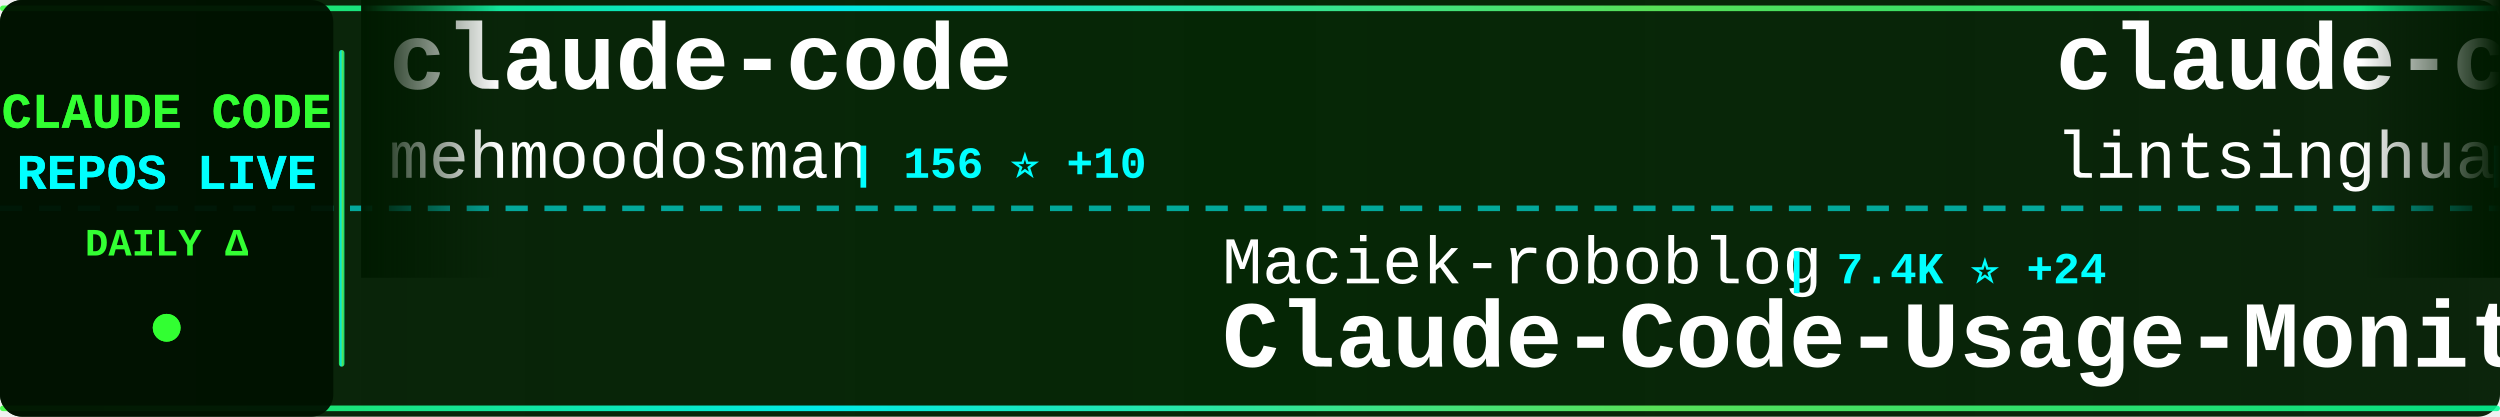
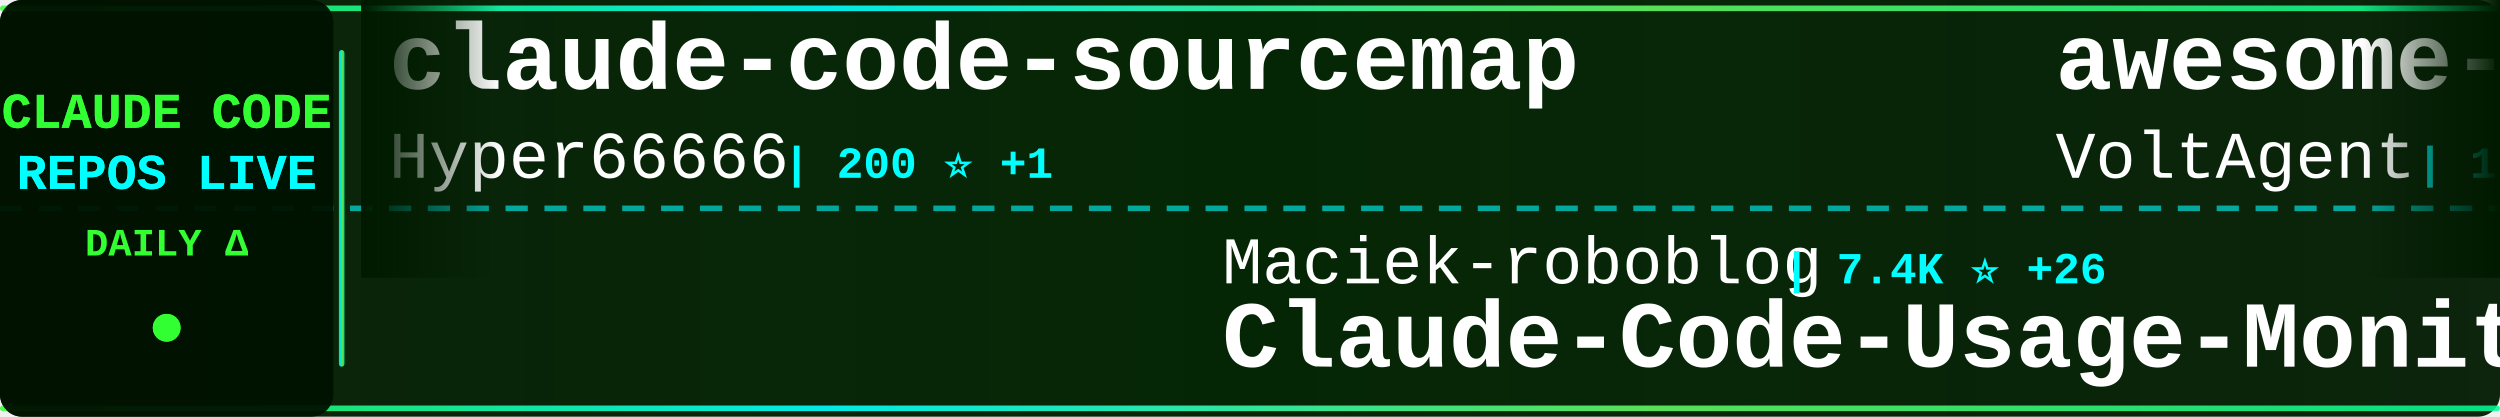
<svg xmlns="http://www.w3.org/2000/svg" width="900" height="150">
  <defs>
    <linearGradient id="tickerBg" x1="0%" y1="0%" x2="100%" y2="0%">
      <stop offset="0%" style="stop-color:#001a00;stop-opacity:0.95" />
      <stop offset="50%" style="stop-color:#002200;stop-opacity:0.98" />
      <stop offset="100%" style="stop-color:#001a00;stop-opacity:0.95" />
    </linearGradient>
    <linearGradient id="borderGrad" x1="0%" y1="0%" x2="100%" y2="0%">
      <stop offset="0%" style="stop-color:#33ff33;stop-opacity:0.85">
        <animate attributeName="stop-opacity" values="0.85;1;0.85" dur="2s" repeatCount="indefinite" />
      </stop>
      <stop offset="33%" style="stop-color:#00ffff;stop-opacity:0.9">
        <animate attributeName="stop-opacity" values="0.9;1;0.9" dur="2.2s" repeatCount="indefinite" />
      </stop>
      <stop offset="66%" style="stop-color:#66ff66;stop-opacity:0.85">
        <animate attributeName="stop-opacity" values="0.85;1;0.85" dur="1.8s" repeatCount="indefinite" />
      </stop>
      <stop offset="100%" style="stop-color:#00ff99;stop-opacity:0.85">
        <animate attributeName="stop-opacity" values="0.85;1;0.85" dur="2s" repeatCount="indefinite" />
      </stop>
    </linearGradient>
    <filter id="textGlow">
      <feGaussianBlur stdDeviation="0.1" result="coloredBlur" />
      <feMerge>
        <feMergeNode in="coloredBlur" />
        <feMergeNode in="SourceGraphic" />
      </feMerge>
    </filter>
    <filter id="metricGlow">
      <feGaussianBlur stdDeviation="0.2" result="coloredBlur" />
      <feMerge>
        <feMergeNode in="coloredBlur" />
        <feMergeNode in="SourceGraphic" />
      </feMerge>
    </filter>
    <linearGradient id="leftFade" x1="0%" y1="0%" x2="100%" y2="0%">
      <stop offset="0%" style="stop-color:#001a00;stop-opacity:1" />
      <stop offset="100%" style="stop-color:#001a00;stop-opacity:0" />
    </linearGradient>
    <linearGradient id="rightFade" x1="0%" y1="0%" x2="100%" y2="0%">
      <stop offset="0%" style="stop-color:#001a00;stop-opacity:0" />
      <stop offset="100%" style="stop-color:#001a00;stop-opacity:1" />
    </linearGradient>
  </defs>
  <rect width="900" height="150" fill="url(#tickerBg)" rx="8" />
  <rect x="0" y="2" width="900" height="2" fill="url(#borderGrad)" rx="1" />
  <rect x="0" y="146" width="900" height="2" fill="url(#borderGrad)" rx="1" />
  <line x1="0" y1="75" x2="900" y2="75" stroke="#00ffff" stroke-width="2" stroke-dasharray="8 6" opacity="0.6" />
  <rect x="0" y="0" width="120" height="150" fill="#001100" opacity="0.95" rx="8" />
  <text x="60" y="46" font-family="'Courier New', monospace" font-size="18" font-weight="bold" fill="#33ff33" text-anchor="middle" filter="url(#textGlow)">
    CLAUDE CODE
  </text>
  <text x="60" y="68" font-family="'Courier New', monospace" font-size="18" font-weight="bold" fill="#00ffff" text-anchor="middle" filter="url(#textGlow)">
    REPOS LIVE
  </text>
  <text x="60" y="92" font-family="'Courier New', monospace" font-size="14" font-weight="bold" fill="#33ff33" text-anchor="middle">
    DAILY Δ
  </text>
  <circle cx="60" cy="118" r="5" fill="#33ff33" filter="url(#metricGlow)">
    <animate attributeName="r" values="4;6;4" dur="1.5s" repeatCount="indefinite" />
    <animate attributeName="opacity" values="0.6;1;0.6" dur="1.5s" repeatCount="indefinite" />
  </circle>
  <rect x="122" y="18" width="2" height="114" fill="url(#borderGrad)" rx="1" />
  <clipPath id="tickerClip">
    <rect x="130" y="0" width="770" height="150" />
  </clipPath>
  <g clip-path="url(#tickerClip)">
    <g id="tickerItems">
      <animateTransform attributeName="transform" attributeType="XML" type="translate" from="0 0" to="-3000 0" dur="54s" repeatCount="indefinite" />
      <g transform="translate(0, 0)">
-         <text x="140" y="32" font-family="'Courier New', monospace" font-size="34" font-weight="bold" fill="#ffffff">claude-code</text>
-         <text x="140" y="64" font-family="'Courier New', monospace" font-size="24" font-weight="normal" fill="#ffffff" opacity="1.0">mehmoodosman</text>
-         <text x="306" y="64" font-family="'Courier New', monospace" font-size="16" font-weight="bold" fill="#00ffff"> | 156 ⭐ +10</text>
+         <text x="140" y="32" font-family="'Courier New', monospace" font-size="34" font-weight="bold" fill="#ffffff">claude-code-sourcemap</text>
+         <text x="140" y="64" font-family="'Courier New', monospace" font-size="24" font-weight="normal" fill="#ffffff" opacity="1.0">Hyper66666</text>
+         <text x="282" y="64" font-family="'Courier New', monospace" font-size="16" font-weight="bold" fill="#00ffff"> | 200 ⭐ +1</text>
      </g>
      <g transform="translate(300, 0)">
        <text x="140" y="102" font-family="'Courier New', monospace" font-size="24" font-weight="normal" fill="#ffffff" opacity="1.0">Maciek-roboblog</text>
-         <text x="342" y="102" font-family="'Courier New', monospace" font-size="16" font-weight="bold" fill="#00ffff"> | 7.4K ⭐ +24</text>
+         <text x="342" y="102" font-family="'Courier New', monospace" font-size="16" font-weight="bold" fill="#00ffff"> | 7.4K ⭐ +26</text>
        <text x="140" y="132" font-family="'Courier New', monospace" font-size="34" font-weight="bold" fill="#ffffff">Claude-Code-Usage-Monito...</text>
      </g>
      <g transform="translate(600, 0)">
-         <text x="140" y="32" font-family="'Courier New', monospace" font-size="34" font-weight="bold" fill="#ffffff">claude-code-book</text>
-         <text x="140" y="64" font-family="'Courier New', monospace" font-size="24" font-weight="normal" fill="#ffffff" opacity="1.0">lintsinghua</text>
-         <text x="294" y="64" font-family="'Courier New', monospace" font-size="16" font-weight="bold" fill="#00ffff"> | 2.3K ⭐ +148</text>
+         <text x="140" y="32" font-family="'Courier New', monospace" font-size="34" font-weight="bold" fill="#ffffff">awesome-claude-code-suba...</text>
+         <text x="140" y="64" font-family="'Courier New', monospace" font-size="24" font-weight="normal" fill="#ffffff" opacity="1.0">VoltAgent</text>
+         <text x="270" y="64" font-family="'Courier New', monospace" font-size="16" font-weight="bold" fill="#00ffff"> | 16.6K ⭐ +144</text>
      </g>
      <g transform="translate(900, 0)">
-         <text x="140" y="102" font-family="'Courier New', monospace" font-size="24" font-weight="normal" fill="#ffffff" opacity="1.0">musistudio</text>
-         <text x="282" y="102" font-family="'Courier New', monospace" font-size="16" font-weight="bold" fill="#00ffff"> | 31.7K ⭐ +97</text>
-         <text x="140" y="132" font-family="'Courier New', monospace" font-size="34" font-weight="bold" fill="#ffffff">claude-code-router</text>
+         <text x="140" y="102" font-family="'Courier New', monospace" font-size="24" font-weight="normal" fill="#ffffff" opacity="1.0">Donchitos</text>
+         <text x="270" y="102" font-family="'Courier New', monospace" font-size="16" font-weight="bold" fill="#00ffff"> | 8.3K ⭐ +95</text>
+         <text x="140" y="132" font-family="'Courier New', monospace" font-size="34" font-weight="bold" fill="#ffffff">Claude-Code-Game-Studios</text>
      </g>
      <g transform="translate(1200, 0)">
-         <text x="140" y="32" font-family="'Courier New', monospace" font-size="34" font-weight="bold" fill="#ffffff">claude-code</text>
-         <text x="140" y="64" font-family="'Courier New', monospace" font-size="24" font-weight="normal" fill="#ffffff" opacity="1.0">VineeTagarwaL-code</text>
-         <text x="378" y="64" font-family="'Courier New', monospace" font-size="16" font-weight="bold" fill="#00ffff"> | 260 ⭐ +2</text>
+         <text x="140" y="32" font-family="'Courier New', monospace" font-size="34" font-weight="bold" fill="#ffffff">ClaudeCode</text>
+         <text x="140" y="64" font-family="'Courier New', monospace" font-size="24" font-weight="normal" fill="#ffffff" opacity="1.0">guanshan</text>
+         <text x="258" y="64" font-family="'Courier New', monospace" font-size="16" font-weight="bold" fill="#00ffff"> | 54 ⭐ +2</text>
      </g>
      <g transform="translate(1500, 0)">
-         <text x="140" y="102" font-family="'Courier New', monospace" font-size="24" font-weight="normal" fill="#ffffff" opacity="1.0">fazxes</text>
-         <text x="234" y="102" font-family="'Courier New', monospace" font-size="16" font-weight="bold" fill="#00ffff"> | 194 ⭐ +5</text>
-         <text x="140" y="132" font-family="'Courier New', monospace" font-size="34" font-weight="bold" fill="#ffffff">Claude-code</text>
+         <text x="140" y="102" font-family="'Courier New', monospace" font-size="24" font-weight="normal" fill="#ffffff" opacity="1.0">obra</text>
+         <text x="210" y="102" font-family="'Courier New', monospace" font-size="16" font-weight="bold" fill="#00ffff"> | 139.1K ⭐ +1.9K</text>
+         <text x="140" y="132" font-family="'Courier New', monospace" font-size="34" font-weight="bold" fill="#ffffff">superpowers</text>
      </g>
      <g transform="translate(1800, 0)">
-         <text x="140" y="32" font-family="'Courier New', monospace" font-size="34" font-weight="bold" fill="#ffffff">claude-code</text>
-         <text x="140" y="64" font-family="'Courier New', monospace" font-size="24" font-weight="normal" fill="#ffffff" opacity="1.0">freestylefly</text>
-         <text x="306" y="64" font-family="'Courier New', monospace" font-size="16" font-weight="bold" fill="#00ffff"> | 119 ⭐ +2</text>
+         <text x="140" y="32" font-family="'Courier New', monospace" font-size="34" font-weight="bold" fill="#ffffff">claude-code-hooks-master...</text>
+         <text x="140" y="64" font-family="'Courier New', monospace" font-size="24" font-weight="normal" fill="#ffffff" opacity="1.0">disler</text>
+         <text x="234" y="64" font-family="'Courier New', monospace" font-size="16" font-weight="bold" fill="#00ffff"> | 3.5K ⭐ +13</text>
      </g>
      <g transform="translate(2100, 0)">
-         <text x="140" y="102" font-family="'Courier New', monospace" font-size="24" font-weight="normal" fill="#ffffff" opacity="1.0">anthropics</text>
-         <text x="282" y="102" font-family="'Courier New', monospace" font-size="16" font-weight="bold" fill="#00ffff"> | 6.9K ⭐ +28</text>
-         <text x="140" y="132" font-family="'Courier New', monospace" font-size="34" font-weight="bold" fill="#ffffff">claude-code-action</text>
+         <text x="140" y="102" font-family="'Courier New', monospace" font-size="24" font-weight="normal" fill="#ffffff" opacity="1.0">alirezarezvani</text>
+         <text x="330" y="102" font-family="'Courier New', monospace" font-size="16" font-weight="bold" fill="#00ffff"> | 9.9K ⭐ +182</text>
+         <text x="140" y="132" font-family="'Courier New', monospace" font-size="34" font-weight="bold" fill="#ffffff">claude-skills</text>
      </g>
      <g transform="translate(2400, 0)">
-         <text x="140" y="32" font-family="'Courier New', monospace" font-size="34" font-weight="bold" fill="#ffffff">claude-code-my-workflow</text>
-         <text x="140" y="64" font-family="'Courier New', monospace" font-size="24" font-weight="normal" fill="#ffffff" opacity="1.0">pedrohcgs</text>
-         <text x="270" y="64" font-family="'Courier New', monospace" font-size="16" font-weight="bold" fill="#00ffff"> | 854 ⭐ +7</text>
+         <text x="140" y="32" font-family="'Courier New', monospace" font-size="34" font-weight="bold" fill="#ffffff">my-claude-code-setup</text>
+         <text x="140" y="64" font-family="'Courier New', monospace" font-size="24" font-weight="normal" fill="#ffffff" opacity="1.0">centminmod</text>
+         <text x="282" y="64" font-family="'Courier New', monospace" font-size="16" font-weight="bold" fill="#00ffff"> | 2.2K ⭐ +7</text>
      </g>
      <g transform="translate(2700, 0)">
-         <text x="140" y="102" font-family="'Courier New', monospace" font-size="24" font-weight="normal" fill="#ffffff" opacity="1.0">claude-code-best</text>
-         <text x="354" y="102" font-family="'Courier New', monospace" font-size="16" font-weight="bold" fill="#00ffff"> | 14.5K ⭐ +456</text>
-         <text x="140" y="132" font-family="'Courier New', monospace" font-size="34" font-weight="bold" fill="#ffffff">claude-code</text>
+         <text x="140" y="102" font-family="'Courier New', monospace" font-size="24" font-weight="normal" fill="#ffffff" opacity="1.0">darcyegb</text>
+         <text x="258" y="102" font-family="'Courier New', monospace" font-size="16" font-weight="bold" fill="#00ffff"> | 646 ⭐</text>
+         <text x="140" y="132" font-family="'Courier New', monospace" font-size="34" font-weight="bold" fill="#ffffff">ClaudeCodeAgents</text>
      </g>
      <g transform="translate(3000, 0)">
-         <text x="140" y="32" font-family="'Courier New', monospace" font-size="34" font-weight="bold" fill="#ffffff">claude-code</text>
-         <text x="140" y="64" font-family="'Courier New', monospace" font-size="24" font-weight="normal" fill="#ffffff" opacity="1.0">mehmoodosman</text>
-         <text x="306" y="64" font-family="'Courier New', monospace" font-size="16" font-weight="bold" fill="#00ffff"> | 156 ⭐ +10</text>
+         <text x="140" y="32" font-family="'Courier New', monospace" font-size="34" font-weight="bold" fill="#ffffff">claude-code-sourcemap</text>
+         <text x="140" y="64" font-family="'Courier New', monospace" font-size="24" font-weight="normal" fill="#ffffff" opacity="1.0">Hyper66666</text>
+         <text x="282" y="64" font-family="'Courier New', monospace" font-size="16" font-weight="bold" fill="#00ffff"> | 200 ⭐ +1</text>
      </g>
      <g transform="translate(3300, 0)">
        <text x="140" y="102" font-family="'Courier New', monospace" font-size="24" font-weight="normal" fill="#ffffff" opacity="1.0">Maciek-roboblog</text>
-         <text x="342" y="102" font-family="'Courier New', monospace" font-size="16" font-weight="bold" fill="#00ffff"> | 7.4K ⭐ +24</text>
+         <text x="342" y="102" font-family="'Courier New', monospace" font-size="16" font-weight="bold" fill="#00ffff"> | 7.4K ⭐ +26</text>
        <text x="140" y="132" font-family="'Courier New', monospace" font-size="34" font-weight="bold" fill="#ffffff">Claude-Code-Usage-Monito...</text>
      </g>
      <g transform="translate(3600, 0)">
-         <text x="140" y="32" font-family="'Courier New', monospace" font-size="34" font-weight="bold" fill="#ffffff">claude-code-book</text>
-         <text x="140" y="64" font-family="'Courier New', monospace" font-size="24" font-weight="normal" fill="#ffffff" opacity="1.0">lintsinghua</text>
-         <text x="294" y="64" font-family="'Courier New', monospace" font-size="16" font-weight="bold" fill="#00ffff"> | 2.3K ⭐ +148</text>
+         <text x="140" y="32" font-family="'Courier New', monospace" font-size="34" font-weight="bold" fill="#ffffff">awesome-claude-code-suba...</text>
+         <text x="140" y="64" font-family="'Courier New', monospace" font-size="24" font-weight="normal" fill="#ffffff" opacity="1.0">VoltAgent</text>
+         <text x="270" y="64" font-family="'Courier New', monospace" font-size="16" font-weight="bold" fill="#00ffff"> | 16.6K ⭐ +144</text>
      </g>
      <g transform="translate(3900, 0)">
-         <text x="140" y="102" font-family="'Courier New', monospace" font-size="24" font-weight="normal" fill="#ffffff" opacity="1.0">musistudio</text>
-         <text x="282" y="102" font-family="'Courier New', monospace" font-size="16" font-weight="bold" fill="#00ffff"> | 31.7K ⭐ +97</text>
-         <text x="140" y="132" font-family="'Courier New', monospace" font-size="34" font-weight="bold" fill="#ffffff">claude-code-router</text>
+         <text x="140" y="102" font-family="'Courier New', monospace" font-size="24" font-weight="normal" fill="#ffffff" opacity="1.0">Donchitos</text>
+         <text x="270" y="102" font-family="'Courier New', monospace" font-size="16" font-weight="bold" fill="#00ffff"> | 8.3K ⭐ +95</text>
+         <text x="140" y="132" font-family="'Courier New', monospace" font-size="34" font-weight="bold" fill="#ffffff">Claude-Code-Game-Studios</text>
      </g>
    </g>
  </g>
  <rect x="130" y="0" width="50" height="100" fill="url(#leftFade)" />
  <rect x="850" y="0" width="50" height="100" fill="url(#rightFade)" />
</svg>
